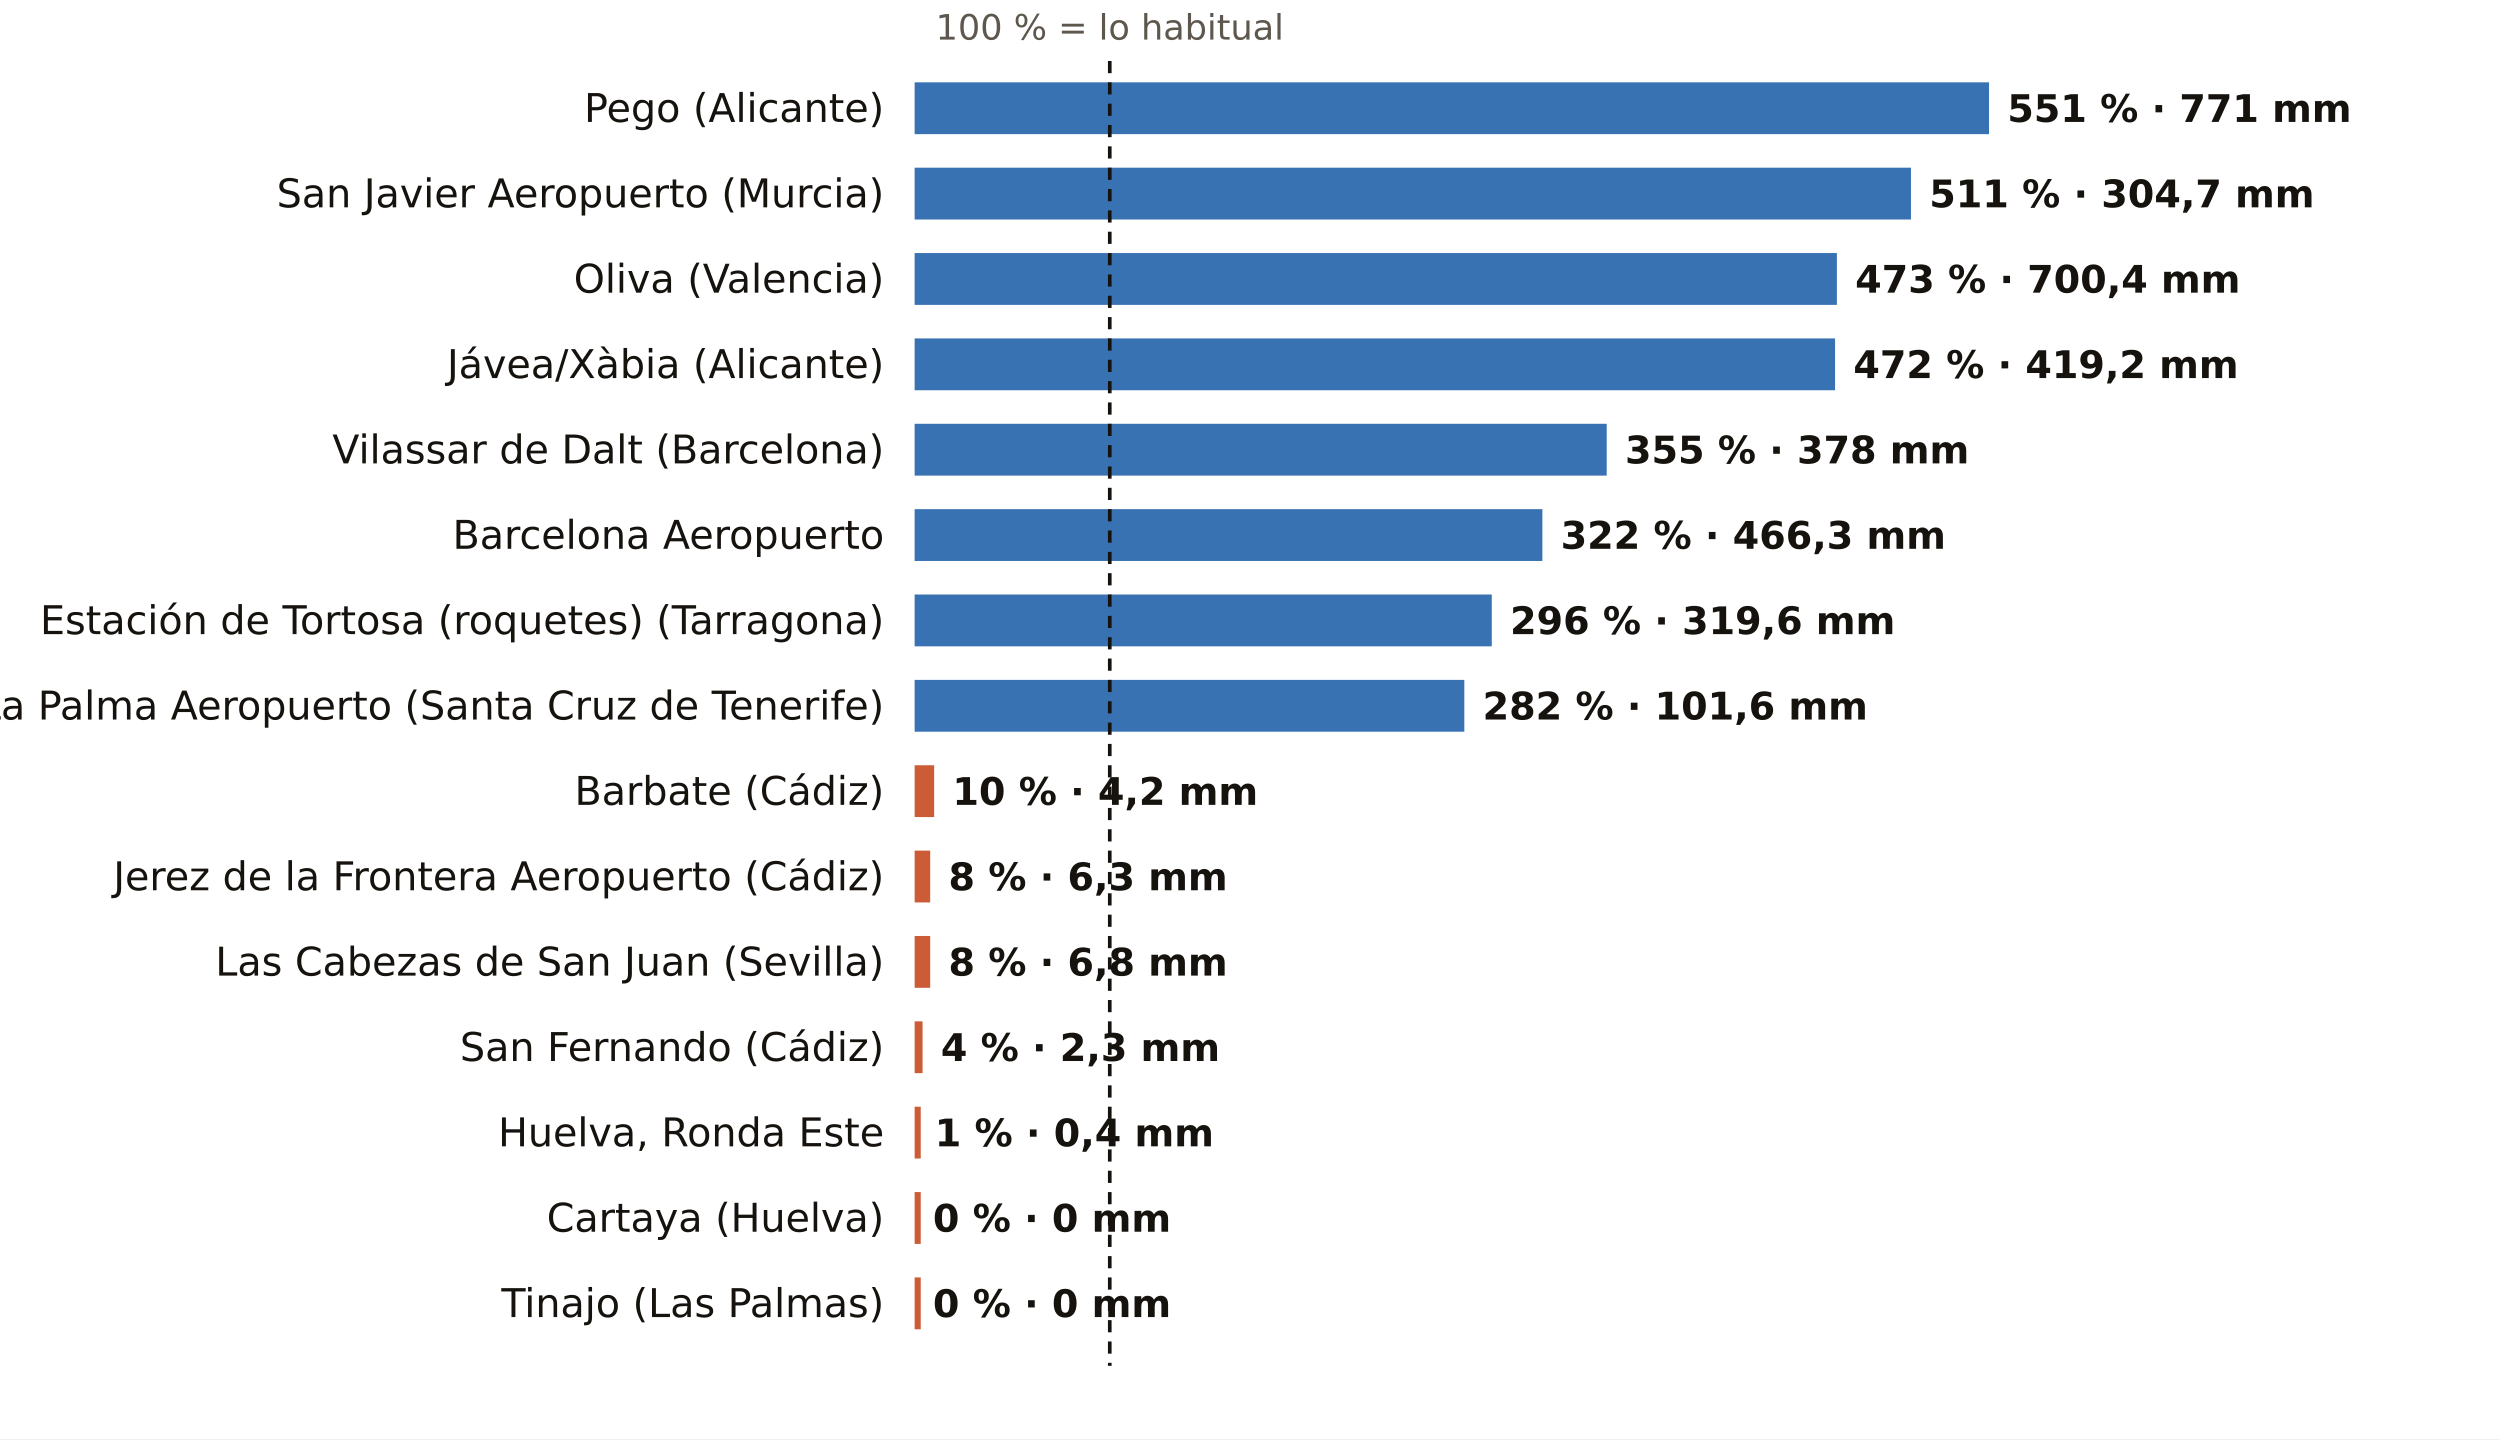
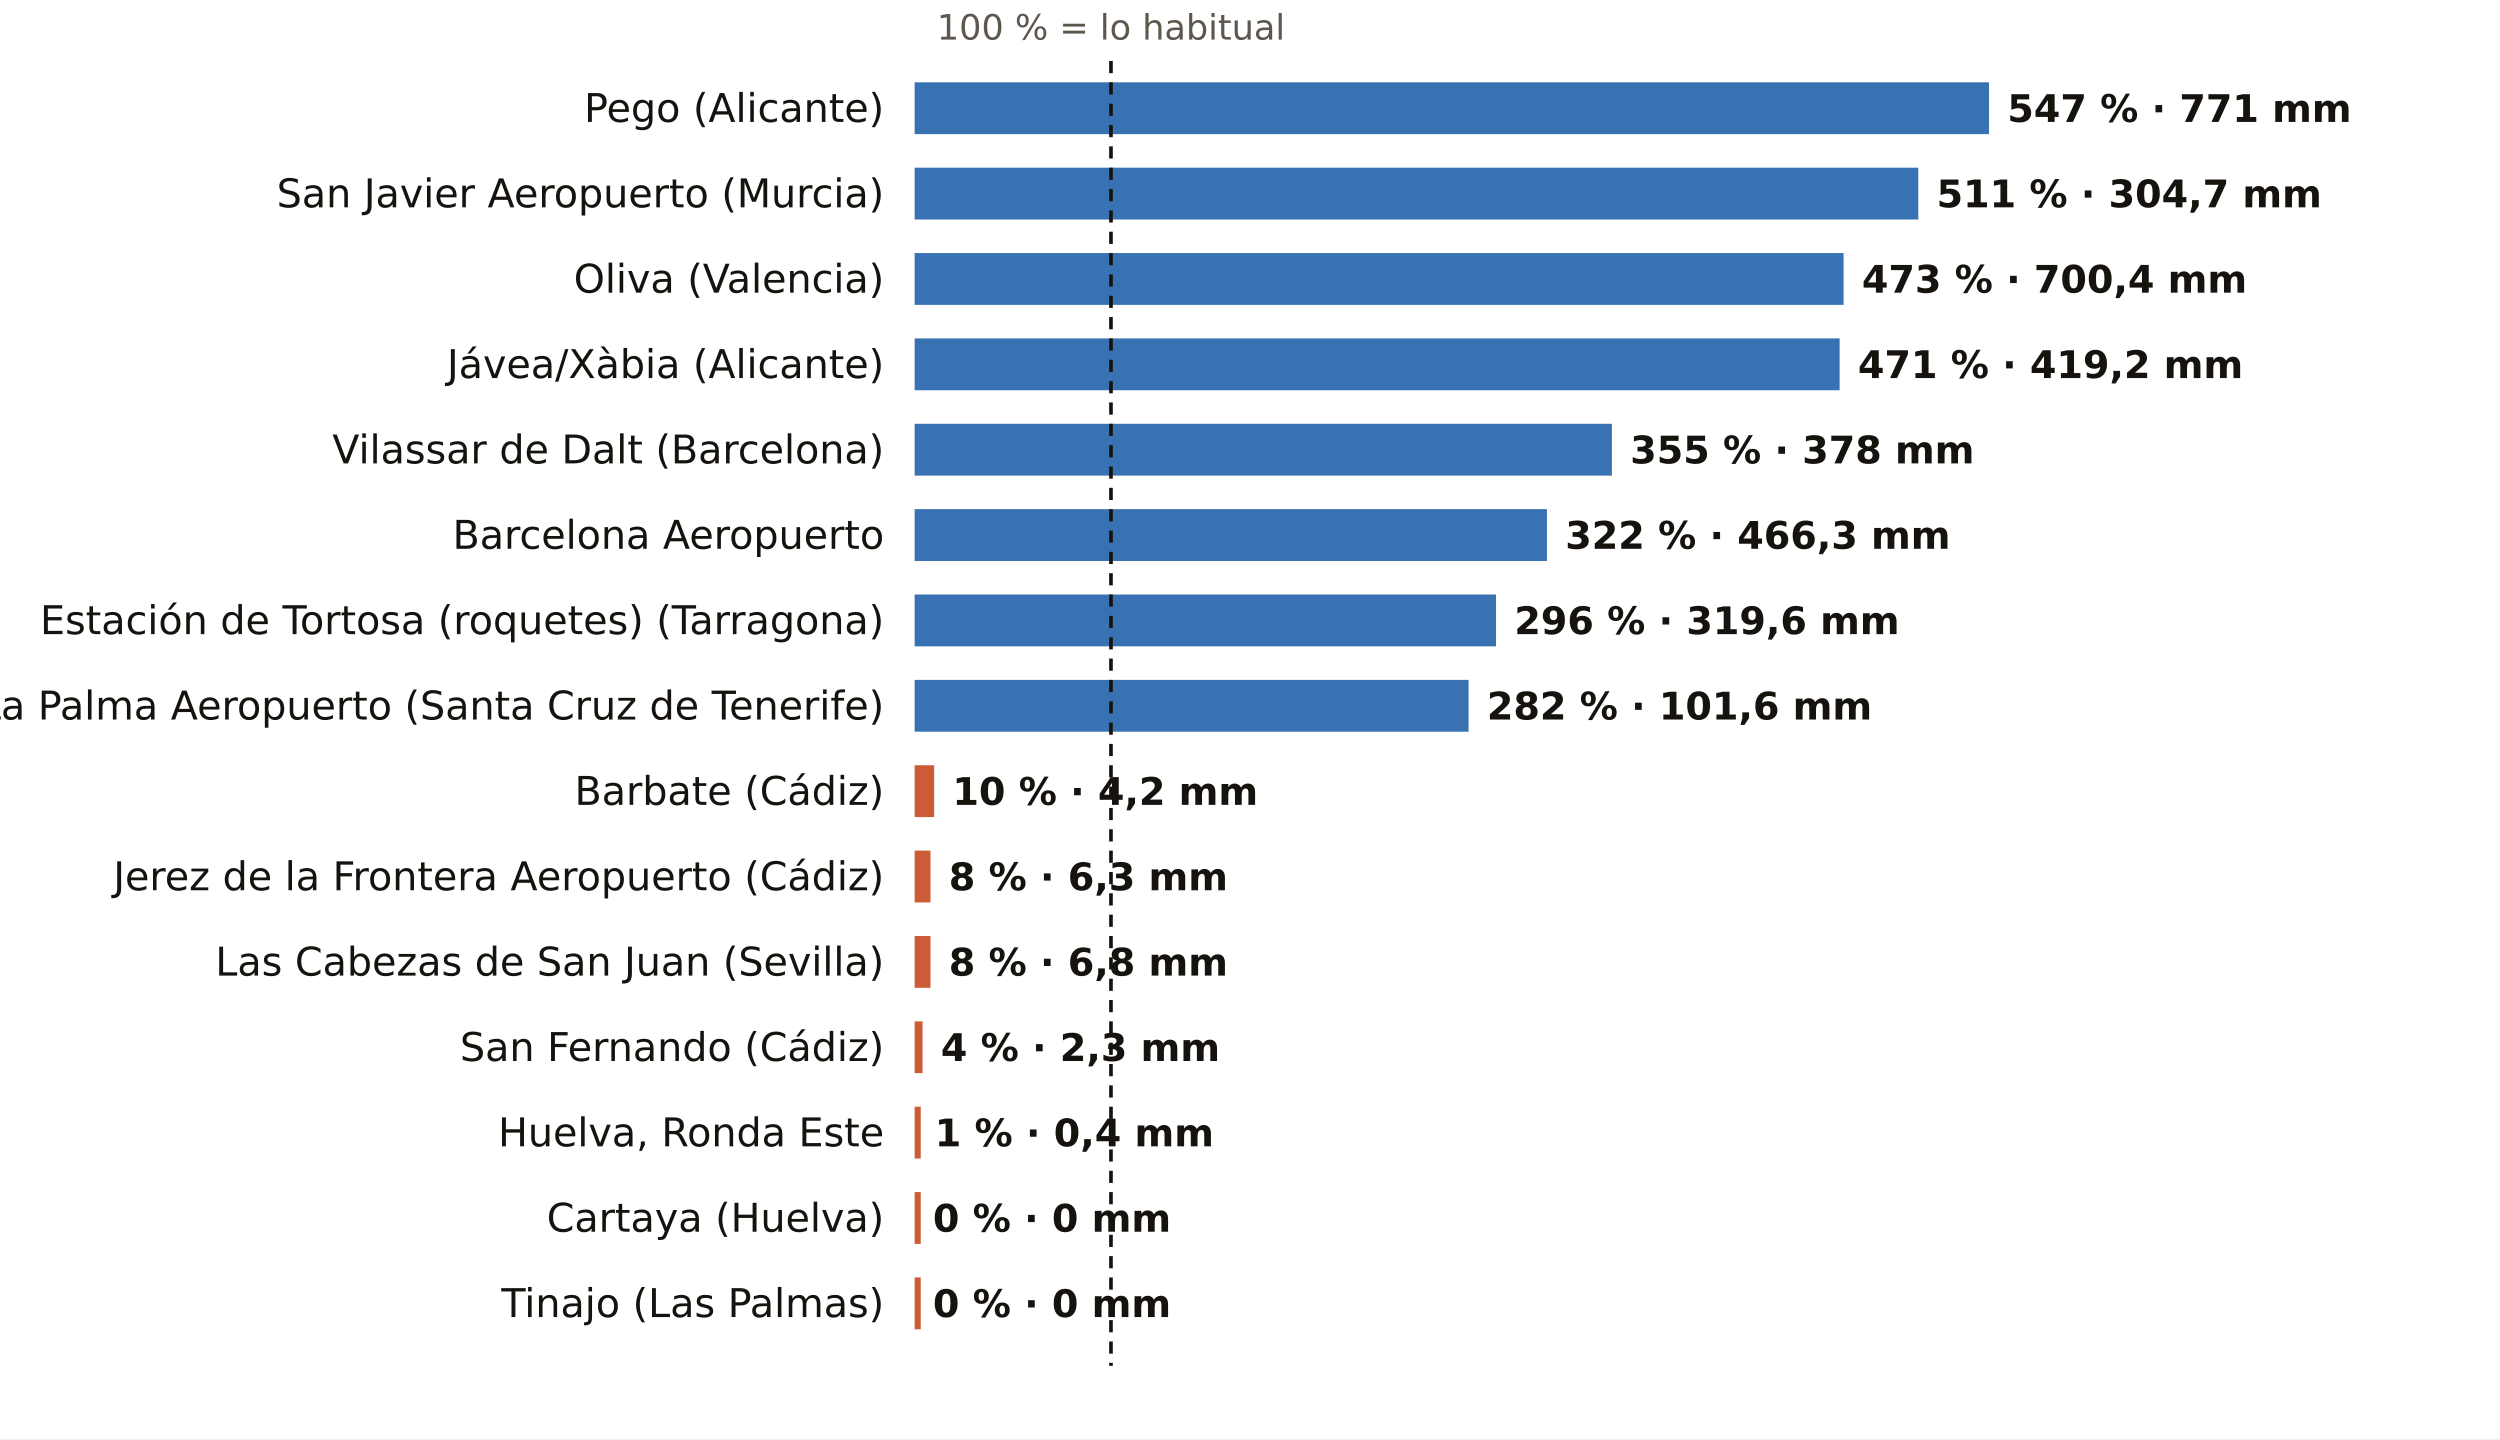
<svg xmlns="http://www.w3.org/2000/svg" viewBox="0 0 820 472" width="820" height="472" role="img" aria-label="El otoño, pluviómetro a pluviómetro: % de lo habitual">
  <rect width="820" height="472" fill="#FFFFFF" />
-   <text x="364.0" y="13.0" font-size="11.5" fill="#5E574E" text-anchor="middle" font-weight="400" font-family="Public Sans, DejaVu Sans, Arial, sans-serif">100 % = lo habitual</text>
+   <text x="364.4" y="13.0" font-size="11.5" fill="#5E574E" text-anchor="middle" font-weight="400" font-family="Public Sans, DejaVu Sans, Arial, sans-serif">100 % = lo habitual</text>
  <text x="290.0" y="40.0" font-size="13" fill="#16130F" text-anchor="end" font-weight="500" font-family="Public Sans, DejaVu Sans, Arial, sans-serif">Pego (Alicante)</text>
  <rect x="300" y="27" width="352.4" height="17" fill="#1F5FA8" opacity="0.88" />
-   <text x="658.4" y="40.0" font-size="12.5" fill="#16130F" text-anchor="start" font-weight="600" font-family="Public Sans, DejaVu Sans, Arial, sans-serif">551 % · 771 mm</text>
+   <text x="658.4" y="40.0" font-size="12.5" fill="#16130F" text-anchor="start" font-weight="600" font-family="Public Sans, DejaVu Sans, Arial, sans-serif">547 % · 771 mm</text>
  <text x="290.0" y="68.0" font-size="13" fill="#16130F" text-anchor="end" font-weight="500" font-family="Public Sans, DejaVu Sans, Arial, sans-serif">San Javier Aeropuerto (Murcia)</text>
-   <rect x="300" y="55" width="326.8" height="17" fill="#1F5FA8" opacity="0.88" />
-   <text x="632.8" y="68.0" font-size="12.5" fill="#16130F" text-anchor="start" font-weight="600" font-family="Public Sans, DejaVu Sans, Arial, sans-serif">511 % · 304,7 mm</text>
+   <rect x="300" y="55" width="329.2" height="17" fill="#1F5FA8" opacity="0.88" />
+   <text x="635.2" y="68.0" font-size="12.5" fill="#16130F" text-anchor="start" font-weight="600" font-family="Public Sans, DejaVu Sans, Arial, sans-serif">511 % · 304,7 mm</text>
  <text x="290.0" y="96.0" font-size="13" fill="#16130F" text-anchor="end" font-weight="500" font-family="Public Sans, DejaVu Sans, Arial, sans-serif">Oliva (Valencia)</text>
-   <rect x="300" y="83" width="302.5" height="17" fill="#1F5FA8" opacity="0.88" />
-   <text x="608.5" y="96.0" font-size="12.5" fill="#16130F" text-anchor="start" font-weight="600" font-family="Public Sans, DejaVu Sans, Arial, sans-serif">473 % · 700,4 mm</text>
+   <rect x="300" y="83" width="304.7" height="17" fill="#1F5FA8" opacity="0.88" />
+   <text x="610.7" y="96.0" font-size="12.5" fill="#16130F" text-anchor="start" font-weight="600" font-family="Public Sans, DejaVu Sans, Arial, sans-serif">473 % · 700,4 mm</text>
  <text x="290.0" y="124.0" font-size="13" fill="#16130F" text-anchor="end" font-weight="500" font-family="Public Sans, DejaVu Sans, Arial, sans-serif">Jávea/Xàbia (Alicante)</text>
-   <rect x="300" y="111" width="301.9" height="17" fill="#1F5FA8" opacity="0.88" />
-   <text x="607.9" y="124.0" font-size="12.5" fill="#16130F" text-anchor="start" font-weight="600" font-family="Public Sans, DejaVu Sans, Arial, sans-serif">472 % · 419,2 mm</text>
+   <rect x="300" y="111" width="303.4" height="17" fill="#1F5FA8" opacity="0.88" />
+   <text x="609.4" y="124.0" font-size="12.5" fill="#16130F" text-anchor="start" font-weight="600" font-family="Public Sans, DejaVu Sans, Arial, sans-serif">471 % · 419,2 mm</text>
  <text x="290.0" y="152.0" font-size="13" fill="#16130F" text-anchor="end" font-weight="500" font-family="Public Sans, DejaVu Sans, Arial, sans-serif">Vilassar de Dalt (Barcelona)</text>
-   <rect x="300" y="139" width="227.0" height="17" fill="#1F5FA8" opacity="0.88" />
-   <text x="533.0" y="152.0" font-size="12.5" fill="#16130F" text-anchor="start" font-weight="600" font-family="Public Sans, DejaVu Sans, Arial, sans-serif">355 % · 378 mm</text>
+   <rect x="300" y="139" width="228.7" height="17" fill="#1F5FA8" opacity="0.88" />
+   <text x="534.7" y="152.0" font-size="12.5" fill="#16130F" text-anchor="start" font-weight="600" font-family="Public Sans, DejaVu Sans, Arial, sans-serif">355 % · 378 mm</text>
  <text x="290.0" y="180.0" font-size="13" fill="#16130F" text-anchor="end" font-weight="500" font-family="Public Sans, DejaVu Sans, Arial, sans-serif">Barcelona Aeropuerto</text>
-   <rect x="300" y="167" width="205.9" height="17" fill="#1F5FA8" opacity="0.88" />
-   <text x="511.9" y="180.0" font-size="12.5" fill="#16130F" text-anchor="start" font-weight="600" font-family="Public Sans, DejaVu Sans, Arial, sans-serif">322 % · 466,3 mm</text>
+   <rect x="300" y="167" width="207.4" height="17" fill="#1F5FA8" opacity="0.88" />
+   <text x="513.4" y="180.0" font-size="12.5" fill="#16130F" text-anchor="start" font-weight="600" font-family="Public Sans, DejaVu Sans, Arial, sans-serif">322 % · 466,3 mm</text>
  <text x="290.0" y="208.0" font-size="13" fill="#16130F" text-anchor="end" font-weight="500" font-family="Public Sans, DejaVu Sans, Arial, sans-serif">Estación de Tortosa (roquetes) (Tarragona)</text>
-   <rect x="300" y="195" width="189.3" height="17" fill="#1F5FA8" opacity="0.88" />
-   <text x="495.3" y="208.0" font-size="12.5" fill="#16130F" text-anchor="start" font-weight="600" font-family="Public Sans, DejaVu Sans, Arial, sans-serif">296 % · 319,6 mm</text>
+   <rect x="300" y="195" width="190.7" height="17" fill="#1F5FA8" opacity="0.88" />
+   <text x="496.7" y="208.0" font-size="12.5" fill="#16130F" text-anchor="start" font-weight="600" font-family="Public Sans, DejaVu Sans, Arial, sans-serif">296 % · 319,6 mm</text>
  <text x="290.0" y="236.0" font-size="13" fill="#16130F" text-anchor="end" font-weight="500" font-family="Public Sans, DejaVu Sans, Arial, sans-serif">La Palma Aeropuerto (Santa Cruz de Tenerife)</text>
-   <rect x="300" y="223" width="180.3" height="17" fill="#1F5FA8" opacity="0.88" />
-   <text x="486.3" y="236.0" font-size="12.5" fill="#16130F" text-anchor="start" font-weight="600" font-family="Public Sans, DejaVu Sans, Arial, sans-serif">282 % · 101,6 mm</text>
+   <rect x="300" y="223" width="181.7" height="17" fill="#1F5FA8" opacity="0.88" />
+   <text x="487.7" y="236.0" font-size="12.5" fill="#16130F" text-anchor="start" font-weight="600" font-family="Public Sans, DejaVu Sans, Arial, sans-serif">282 % · 101,6 mm</text>
  <text x="290.0" y="264.0" font-size="13" fill="#16130F" text-anchor="end" font-weight="500" font-family="Public Sans, DejaVu Sans, Arial, sans-serif">Barbate (Cádiz)</text>
  <rect x="300" y="251" width="6.4" height="17" fill="#C4461A" opacity="0.88" />
  <text x="312.4" y="264.0" font-size="12.5" fill="#16130F" text-anchor="start" font-weight="600" font-family="Public Sans, DejaVu Sans, Arial, sans-serif">10 % · 4,2 mm</text>
  <text x="290.0" y="292.0" font-size="13" fill="#16130F" text-anchor="end" font-weight="500" font-family="Public Sans, DejaVu Sans, Arial, sans-serif">Jerez de la Frontera Aeropuerto (Cádiz)</text>
-   <rect x="300" y="279" width="5.1" height="17" fill="#C4461A" opacity="0.88" />
-   <text x="311.1" y="292.0" font-size="12.5" fill="#16130F" text-anchor="start" font-weight="600" font-family="Public Sans, DejaVu Sans, Arial, sans-serif">8 % · 6,3 mm</text>
+   <rect x="300" y="279" width="5.2" height="17" fill="#C4461A" opacity="0.88" />
+   <text x="311.2" y="292.0" font-size="12.5" fill="#16130F" text-anchor="start" font-weight="600" font-family="Public Sans, DejaVu Sans, Arial, sans-serif">8 % · 6,3 mm</text>
  <text x="290.0" y="320.0" font-size="13" fill="#16130F" text-anchor="end" font-weight="500" font-family="Public Sans, DejaVu Sans, Arial, sans-serif">Las Cabezas de San Juan (Sevilla)</text>
-   <rect x="300" y="307" width="5.1" height="17" fill="#C4461A" opacity="0.88" />
-   <text x="311.1" y="320.0" font-size="12.5" fill="#16130F" text-anchor="start" font-weight="600" font-family="Public Sans, DejaVu Sans, Arial, sans-serif">8 % · 6,8 mm</text>
+   <rect x="300" y="307" width="5.2" height="17" fill="#C4461A" opacity="0.88" />
+   <text x="311.2" y="320.0" font-size="12.5" fill="#16130F" text-anchor="start" font-weight="600" font-family="Public Sans, DejaVu Sans, Arial, sans-serif">8 % · 6,8 mm</text>
  <text x="290.0" y="348.0" font-size="13" fill="#16130F" text-anchor="end" font-weight="500" font-family="Public Sans, DejaVu Sans, Arial, sans-serif">San Fernando (Cádiz)</text>
  <rect x="300" y="335" width="2.6" height="17" fill="#C4461A" opacity="0.88" />
  <text x="308.6" y="348.0" font-size="12.5" fill="#16130F" text-anchor="start" font-weight="600" font-family="Public Sans, DejaVu Sans, Arial, sans-serif">4 % · 2,3 mm</text>
  <text x="290.0" y="376.0" font-size="13" fill="#16130F" text-anchor="end" font-weight="500" font-family="Public Sans, DejaVu Sans, Arial, sans-serif">Huelva, Ronda Este</text>
  <rect x="300" y="363" width="2.0" height="17" fill="#C4461A" opacity="0.88" />
  <text x="306.6" y="376.0" font-size="12.5" fill="#16130F" text-anchor="start" font-weight="600" font-family="Public Sans, DejaVu Sans, Arial, sans-serif">1 % · 0,4 mm</text>
  <text x="290.0" y="404.0" font-size="13" fill="#16130F" text-anchor="end" font-weight="500" font-family="Public Sans, DejaVu Sans, Arial, sans-serif">Cartaya (Huelva)</text>
  <rect x="300" y="391" width="2.0" height="17" fill="#C4461A" opacity="0.88" />
  <text x="306.0" y="404.0" font-size="12.5" fill="#16130F" text-anchor="start" font-weight="600" font-family="Public Sans, DejaVu Sans, Arial, sans-serif">0 % · 0 mm</text>
  <text x="290.0" y="432.0" font-size="13" fill="#16130F" text-anchor="end" font-weight="500" font-family="Public Sans, DejaVu Sans, Arial, sans-serif">Tinajo (Las Palmas)</text>
  <rect x="300" y="419" width="2.0" height="17" fill="#C4461A" opacity="0.88" />
  <text x="306.0" y="432.0" font-size="12.5" fill="#16130F" text-anchor="start" font-weight="600" font-family="Public Sans, DejaVu Sans, Arial, sans-serif">0 % · 0 mm</text>
-   <line x1="364.0" x2="364.0" y1="20" y2="448" stroke="#16130F" stroke-width="1.2" stroke-dasharray="4 3" />
+   <line x1="364.4" x2="364.4" y1="20" y2="448" stroke="#16130F" stroke-width="1.2" stroke-dasharray="4 3" />
</svg>
